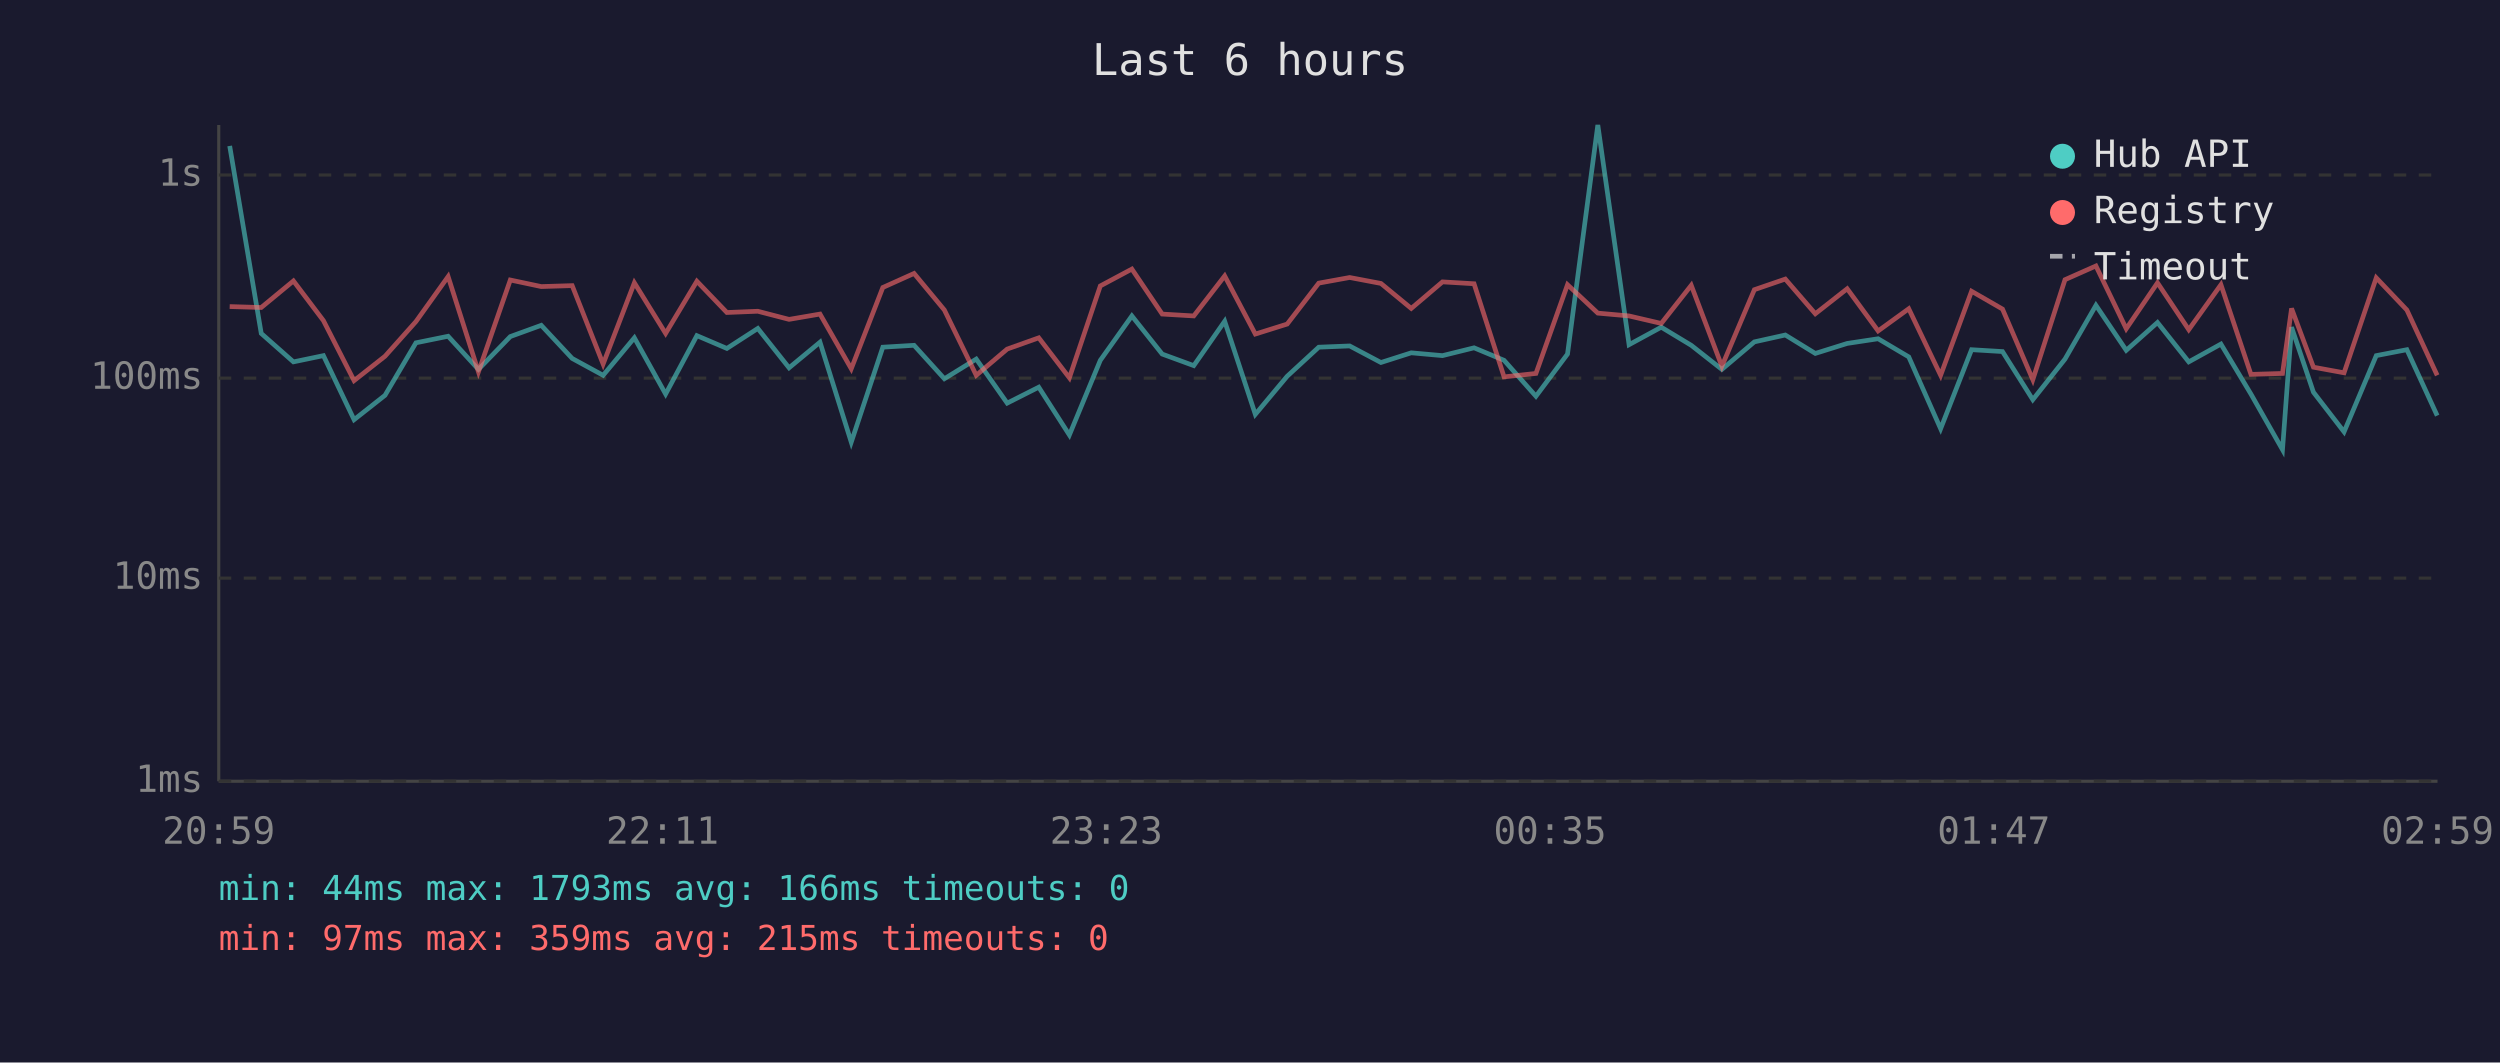
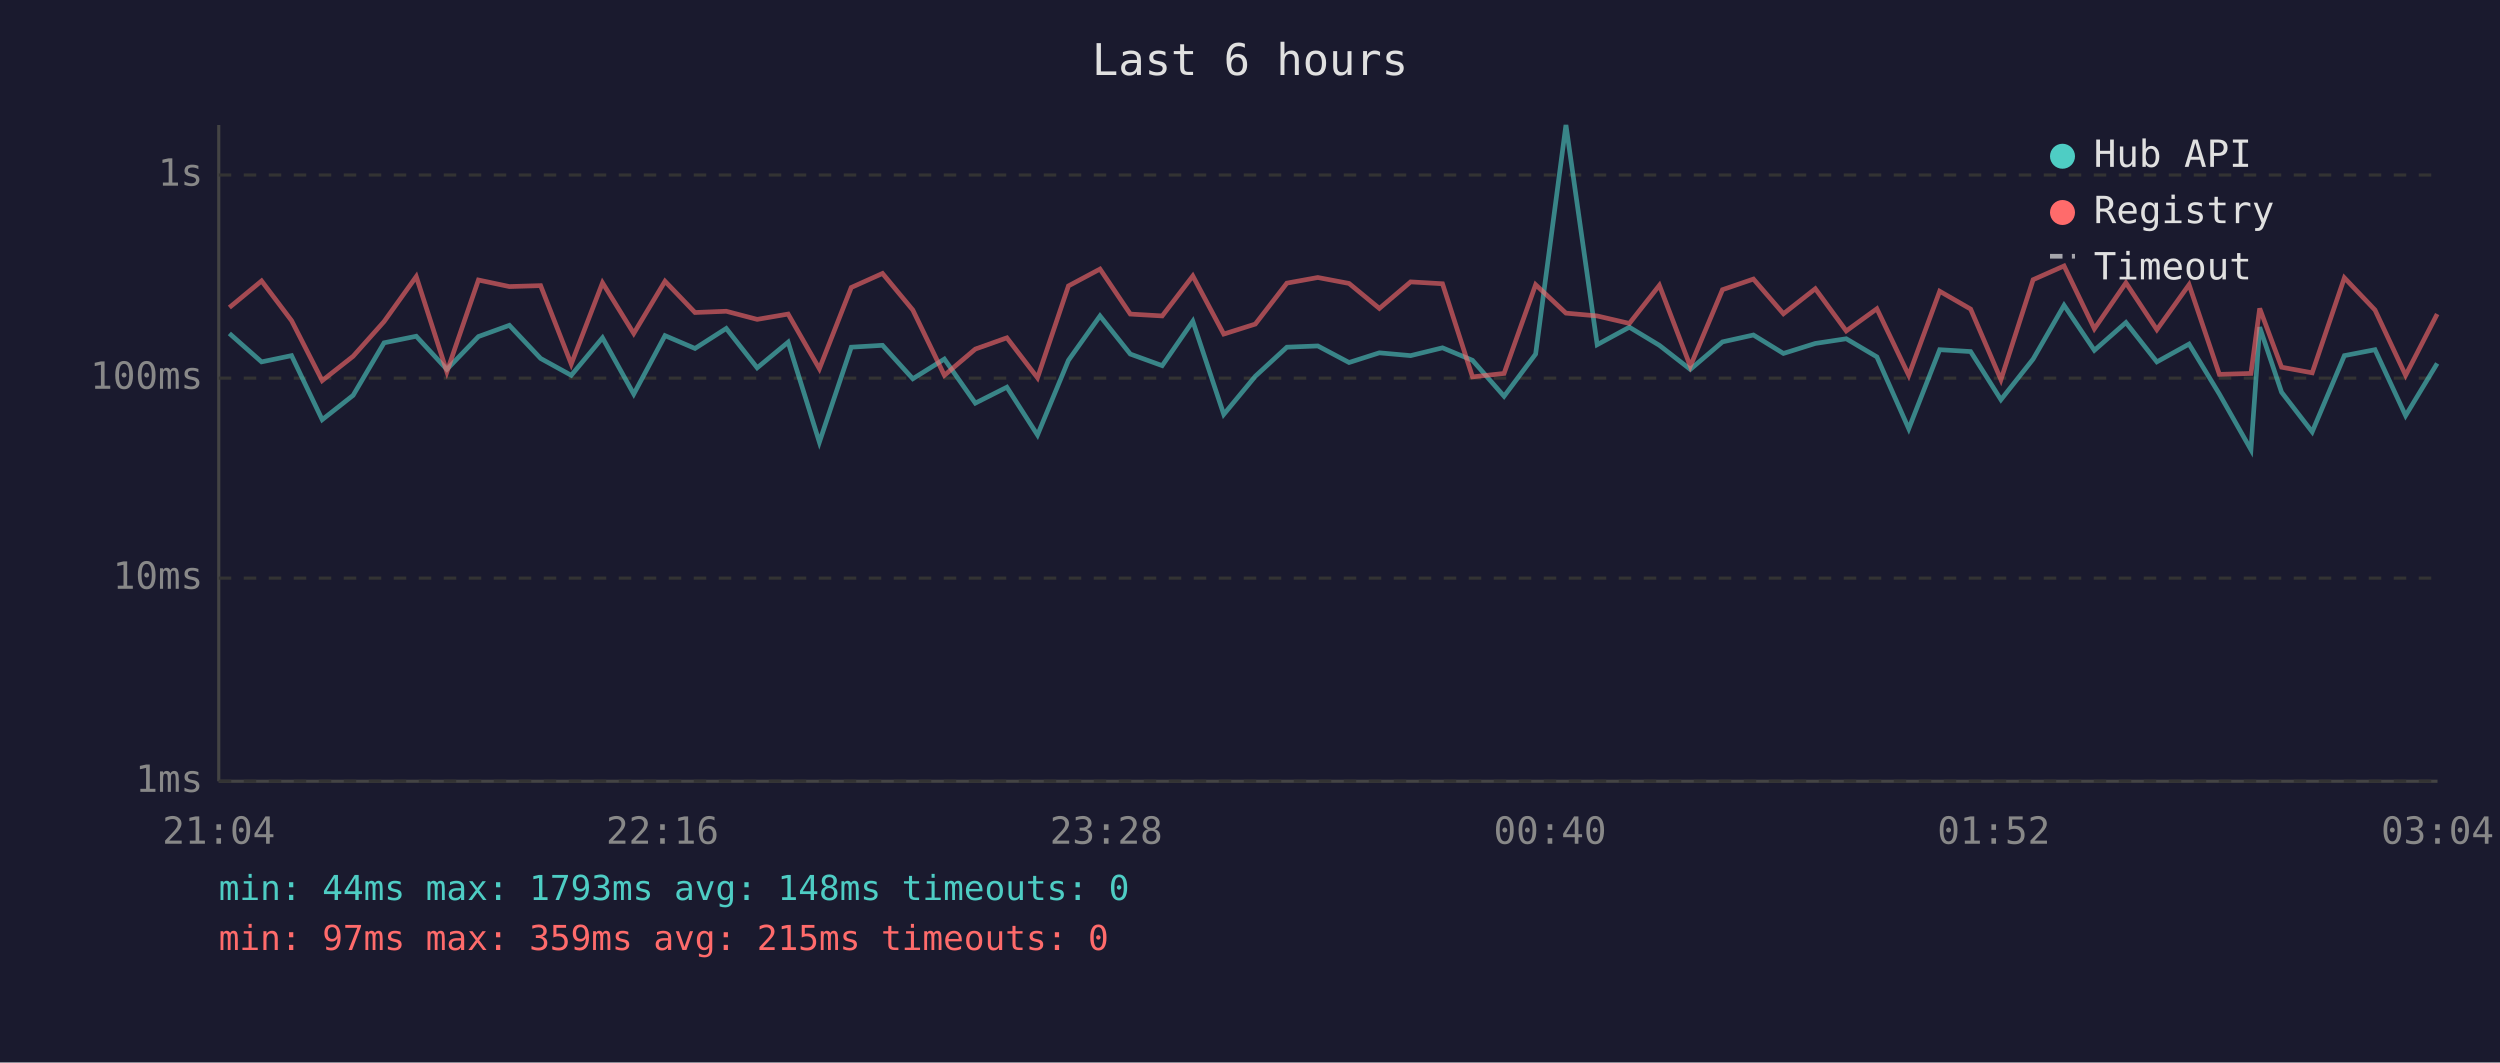
<svg xmlns="http://www.w3.org/2000/svg" viewBox="0 0 800 340" font-family="monospace" font-size="12">
  <rect width="800" height="340" fill="#1a1a2e" />
  <text x="400" y="24" fill="#e0e0e0" font-size="14" text-anchor="middle">Last 6 hours</text>
  <line x1="70" y1="40" x2="70" y2="250" stroke="#444" stroke-width="1" />
  <line x1="70" y1="250" x2="780" y2="250" stroke="#444" stroke-width="1" />
  <line x1="70" y1="250" x2="780" y2="250" stroke="#333" stroke-width="1" stroke-dasharray="4" />
  <text x="65" y="250" fill="#888" text-anchor="end" dominant-baseline="middle">1ms</text>
  <line x1="70" y1="185" x2="780" y2="185" stroke="#333" stroke-width="1" stroke-dasharray="4" />
  <text x="65" y="185" fill="#888" text-anchor="end" dominant-baseline="middle">10ms</text>
  <line x1="70" y1="121" x2="780" y2="121" stroke="#333" stroke-width="1" stroke-dasharray="4" />
  <text x="65" y="121" fill="#888" text-anchor="end" dominant-baseline="middle">100ms</text>
  <line x1="70" y1="56" x2="780" y2="56" stroke="#333" stroke-width="1" stroke-dasharray="4" />
  <text x="65" y="56" fill="#888" text-anchor="end" dominant-baseline="middle">1s</text>
-   <text x="70" y="270" fill="#888" text-anchor="middle">20:59</text>
-   <text x="212" y="270" fill="#888" text-anchor="middle">22:11</text>
-   <text x="354" y="270" fill="#888" text-anchor="middle">23:23</text>
-   <text x="496" y="270" fill="#888" text-anchor="middle">00:35</text>
-   <text x="638" y="270" fill="#888" text-anchor="middle">01:47</text>
-   <text x="780" y="270" fill="#888" text-anchor="middle">02:59</text>
-   <polyline points="73.5,46.7 83.6,106.7 93.9,115.8 103.5,113.8 113.3,134.3 123.2,126.5 133.1,109.7 143.4,107.6 153.1,118.2 163.3,107.7 173.2,104.1 183.1,114.7 193.0,120.1 203.0,108.1 213.0,126.1 223.0,107.4 232.6,111.5 242.5,105.1 252.5,117.7 262.4,109.5 272.4,141.5 282.5,111.1 292.5,110.5 302.2,121.2 312.4,114.9 322.3,129.0 332.4,123.9 342.2,139.2 352.1,115.3 362.2,101.1 371.9,113.3 382.0,117.0 391.9,102.8 401.7,132.6 411.9,120.4 422.0,111.1 431.9,110.7 441.9,116.0 451.6,112.9 461.6,113.8 471.7,111.3 481.3,115.3 491.5,126.8 501.6,113.3 511.3,40.0 521.3,110.3 531.6,104.7 541.2,110.5 551.0,118.2 561.4,109.4 571.3,107.2 580.9,113.1 591.1,109.9 601.0,108.4 610.8,114.2 621.0,137.2 630.9,111.9 640.8,112.5 650.5,127.9 660.8,114.9 670.7,97.7 680.4,112.1 690.4,103.2 700.4,115.8 710.7,110.1 720.3,126.1 730.4,143.9 733.3,104.7 740.3,125.5 750.1,138.2 760.4,113.8 770.2,111.9 779.9,133.0" fill="none" stroke="#4ecdc4" stroke-width="1.5" opacity="0.6" />
-   <polyline points="73.5,98.1 83.6,98.4 93.9,89.9 103.5,102.6 113.3,121.8 123.2,114.0 133.1,102.9 143.4,88.5 153.1,119.0 163.3,89.6 173.2,91.7 183.1,91.4 193.0,116.5 203.0,90.5 213.0,106.7 223.0,90.0 232.6,100.0 242.5,99.6 252.5,102.2 262.4,100.5 272.4,118.0 282.5,92.0 292.5,87.5 302.2,99.2 312.4,120.1 322.3,111.7 332.4,108.1 342.2,120.9 352.1,91.5 362.2,86.1 371.9,100.5 382.0,101.1 391.9,88.3 401.7,106.9 411.9,103.7 422.0,90.6 431.9,88.8 441.9,90.7 451.6,98.7 461.6,90.2 471.7,90.8 481.3,120.6 491.5,119.5 501.6,91.1 511.3,100.2 521.3,101.1 531.6,103.5 541.2,91.3 551.0,117.2 561.4,92.7 571.3,89.3 580.9,100.4 591.1,92.4 601.0,105.9 610.8,98.8 621.0,120.1 630.9,93.2 640.8,98.9 650.5,121.5 660.8,89.5 670.7,85.1 680.4,105.2 690.4,90.5 700.4,105.5 710.7,91.1 720.3,119.8 730.4,119.5 733.3,98.7 740.3,117.5 750.1,119.3 760.4,88.9 770.2,99.2 779.9,120.1" fill="none" stroke="#ff6b6b" stroke-width="1.5" opacity="0.6" />
+   <text x="70" y="270" fill="#888" text-anchor="middle">21:04</text>
+   <text x="212" y="270" fill="#888" text-anchor="middle">22:16</text>
+   <text x="354" y="270" fill="#888" text-anchor="middle">23:28</text>
+   <text x="496" y="270" fill="#888" text-anchor="middle">00:40</text>
+   <text x="638" y="270" fill="#888" text-anchor="middle">01:52</text>
+   <text x="780" y="270" fill="#888" text-anchor="middle">03:04</text>
+   <polyline points="73.4,106.7 83.7,115.8 93.3,113.8 103.1,134.3 113.0,126.5 122.9,109.7 133.2,107.6 143.0,118.2 153.1,107.7 163.0,104.1 173.0,114.7 182.8,120.1 192.8,108.1 202.8,126.1 212.8,107.4 222.4,111.5 232.4,105.1 242.3,117.7 252.2,109.5 262.2,141.5 272.4,111.1 282.4,110.5 292.1,121.2 302.2,114.9 312.1,129.0 322.2,123.9 332.0,139.2 341.9,115.3 352.0,101.1 361.7,113.3 371.9,117.0 381.7,102.8 391.6,132.6 401.7,120.4 411.8,111.1 421.7,110.7 431.7,116.0 441.4,112.9 451.4,113.8 461.6,111.3 471.2,115.3 481.3,126.8 491.4,113.3 501.1,40.0 511.1,110.3 521.4,104.7 531.0,110.5 540.9,118.2 551.2,109.4 561.1,107.2 570.7,113.1 580.9,109.9 590.8,108.4 600.6,114.2 610.8,137.2 620.7,111.9 630.6,112.5 640.3,127.9 650.6,114.9 660.5,97.7 670.2,112.1 680.3,103.2 690.2,115.8 700.5,110.1 710.2,126.1 720.3,143.9 723.1,104.7 730.1,125.5 739.9,138.2 750.2,113.8 760.0,111.9 769.8,133.0 779.9,116.3" fill="none" stroke="#4ecdc4" stroke-width="1.5" opacity="0.6" />
+   <polyline points="73.4,98.4 83.7,89.9 93.3,102.6 103.1,121.8 113.0,114.0 122.9,102.9 133.2,88.5 143.0,119.0 153.1,89.6 163.0,91.7 173.0,91.4 182.8,116.5 192.8,90.5 202.8,106.7 212.8,90.0 222.4,100.0 232.4,99.6 242.3,102.2 252.2,100.5 262.2,118.0 272.4,92.0 282.4,87.5 292.1,99.2 302.2,120.1 312.1,111.7 322.2,108.1 332.0,120.9 341.9,91.5 352.0,86.1 361.7,100.5 371.9,101.1 381.7,88.3 391.6,106.9 401.7,103.7 411.8,90.6 421.7,88.8 431.7,90.7 441.4,98.7 451.4,90.2 461.6,90.8 471.2,120.6 481.3,119.5 491.4,91.1 501.1,100.2 511.1,101.1 521.4,103.5 531.0,91.3 540.9,117.2 551.2,92.7 561.1,89.3 570.7,100.4 580.9,92.4 590.8,105.9 600.6,98.8 610.8,120.1 620.7,93.2 630.6,98.9 640.3,121.5 650.6,89.5 660.5,85.1 670.2,105.2 680.3,90.5 690.2,105.5 700.5,91.1 710.2,119.8 720.3,119.5 723.1,98.7 730.1,117.5 739.9,119.3 750.2,88.9 760.0,99.2 769.8,120.1 779.9,100.5" fill="none" stroke="#ff6b6b" stroke-width="1.5" opacity="0.6" />
  <circle cx="660" cy="50" r="4" fill="#4ecdc4" />
  <text x="670" y="50" fill="#e0e0e0" dominant-baseline="middle">Hub API</text>
  <circle cx="660" cy="68" r="4" fill="#ff6b6b" />
  <text x="670" y="68" fill="#e0e0e0" dominant-baseline="middle">Registry</text>
  <line x1="656" y1="82" x2="664" y2="82" stroke="#e0e0e0" stroke-width="1.5" stroke-dasharray="4,3" opacity="0.7" />
  <text x="670" y="86" fill="#e0e0e0" dominant-baseline="middle">Timeout</text>
-   <text x="70" y="288" fill="#4ecdc4" font-size="11">min: 44ms  max: 1793ms  avg: 166ms  timeouts: 0</text>
+   <text x="70" y="288" fill="#4ecdc4" font-size="11">min: 44ms  max: 1793ms  avg: 148ms  timeouts: 0</text>
  <text x="70" y="304" fill="#ff6b6b" font-size="11">min: 97ms  max: 359ms  avg: 215ms  timeouts: 0</text>
</svg>
